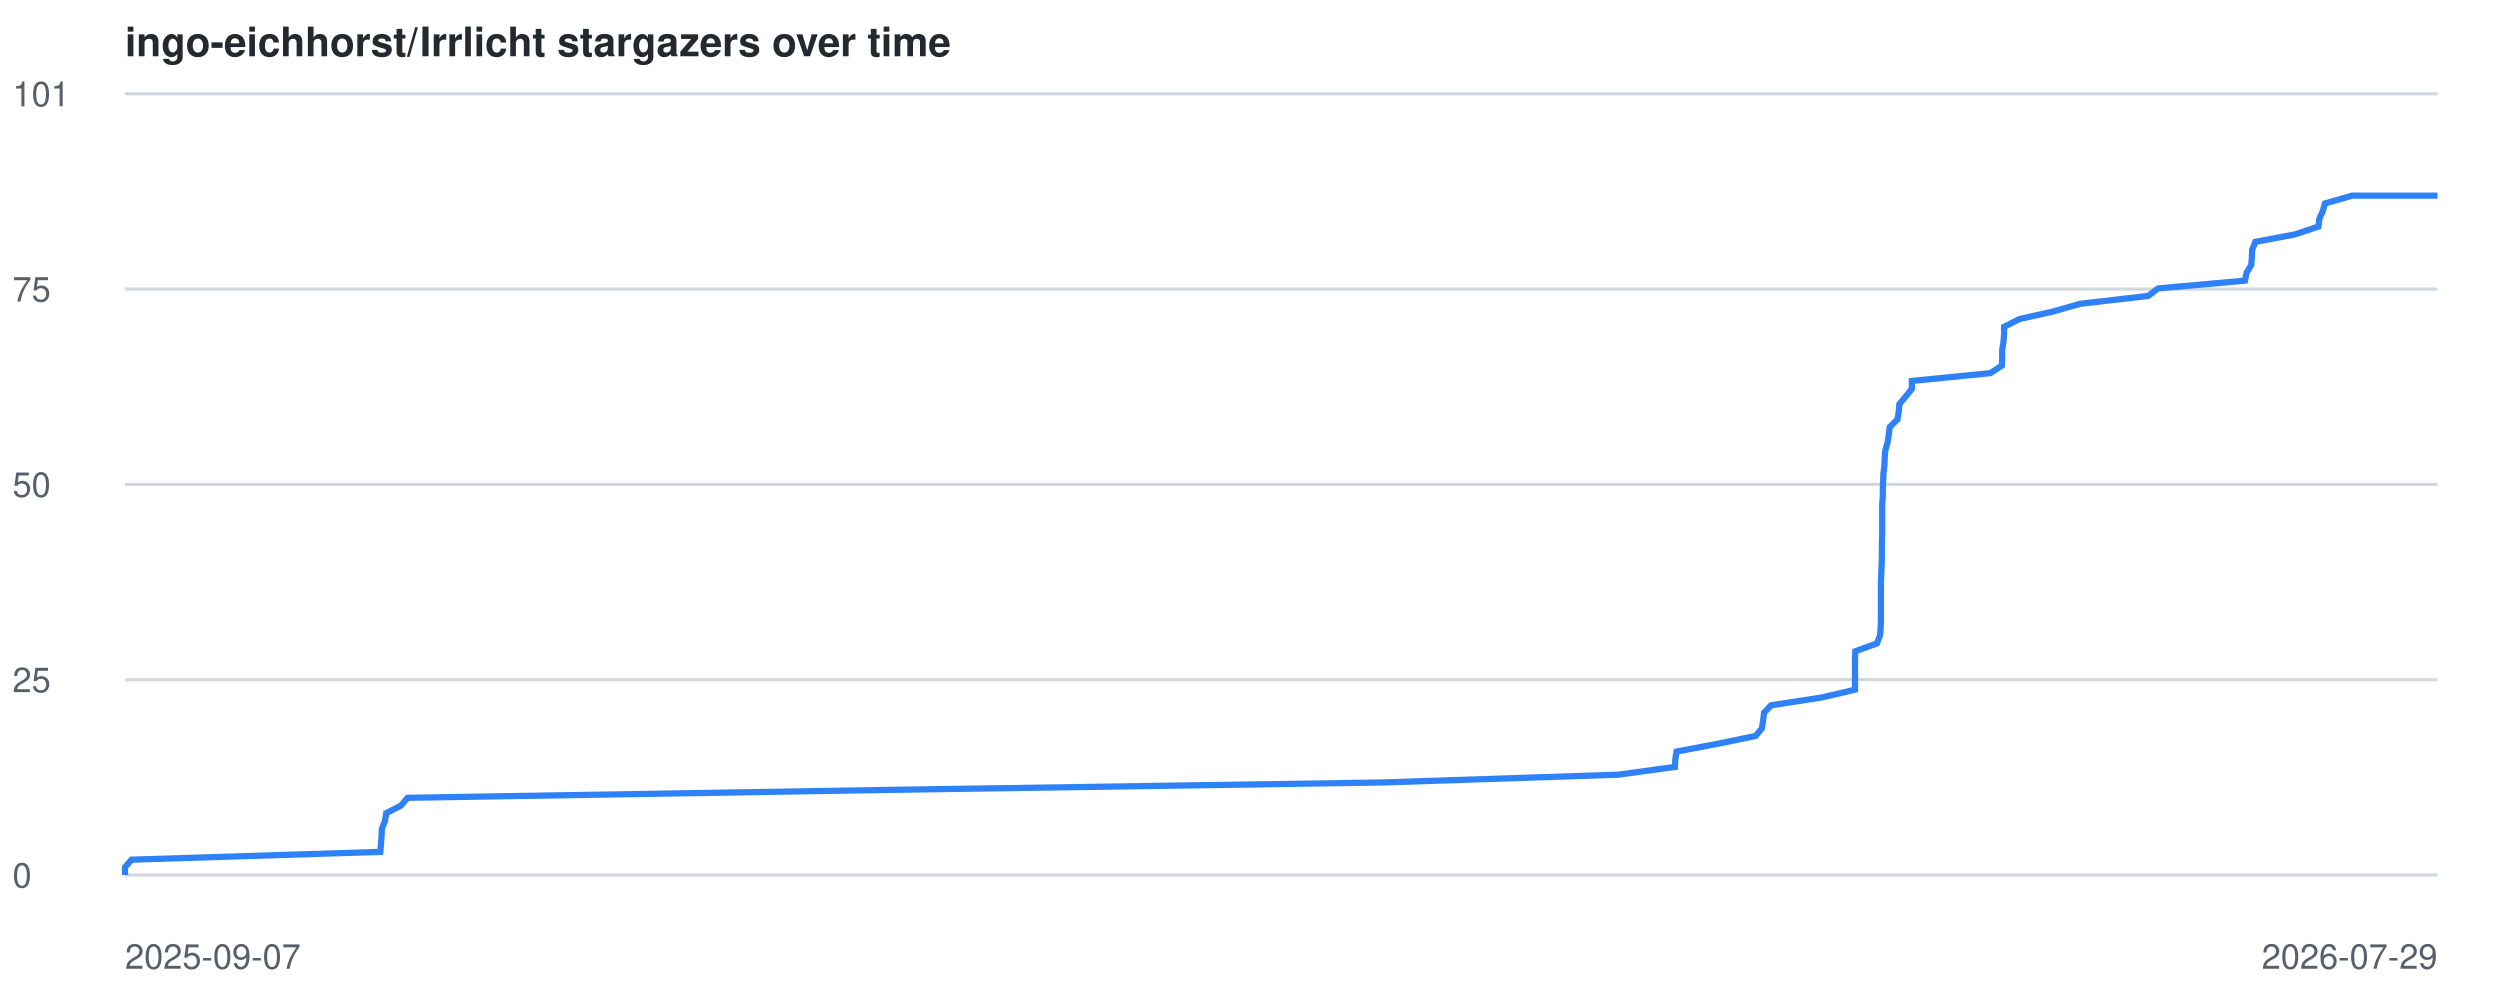
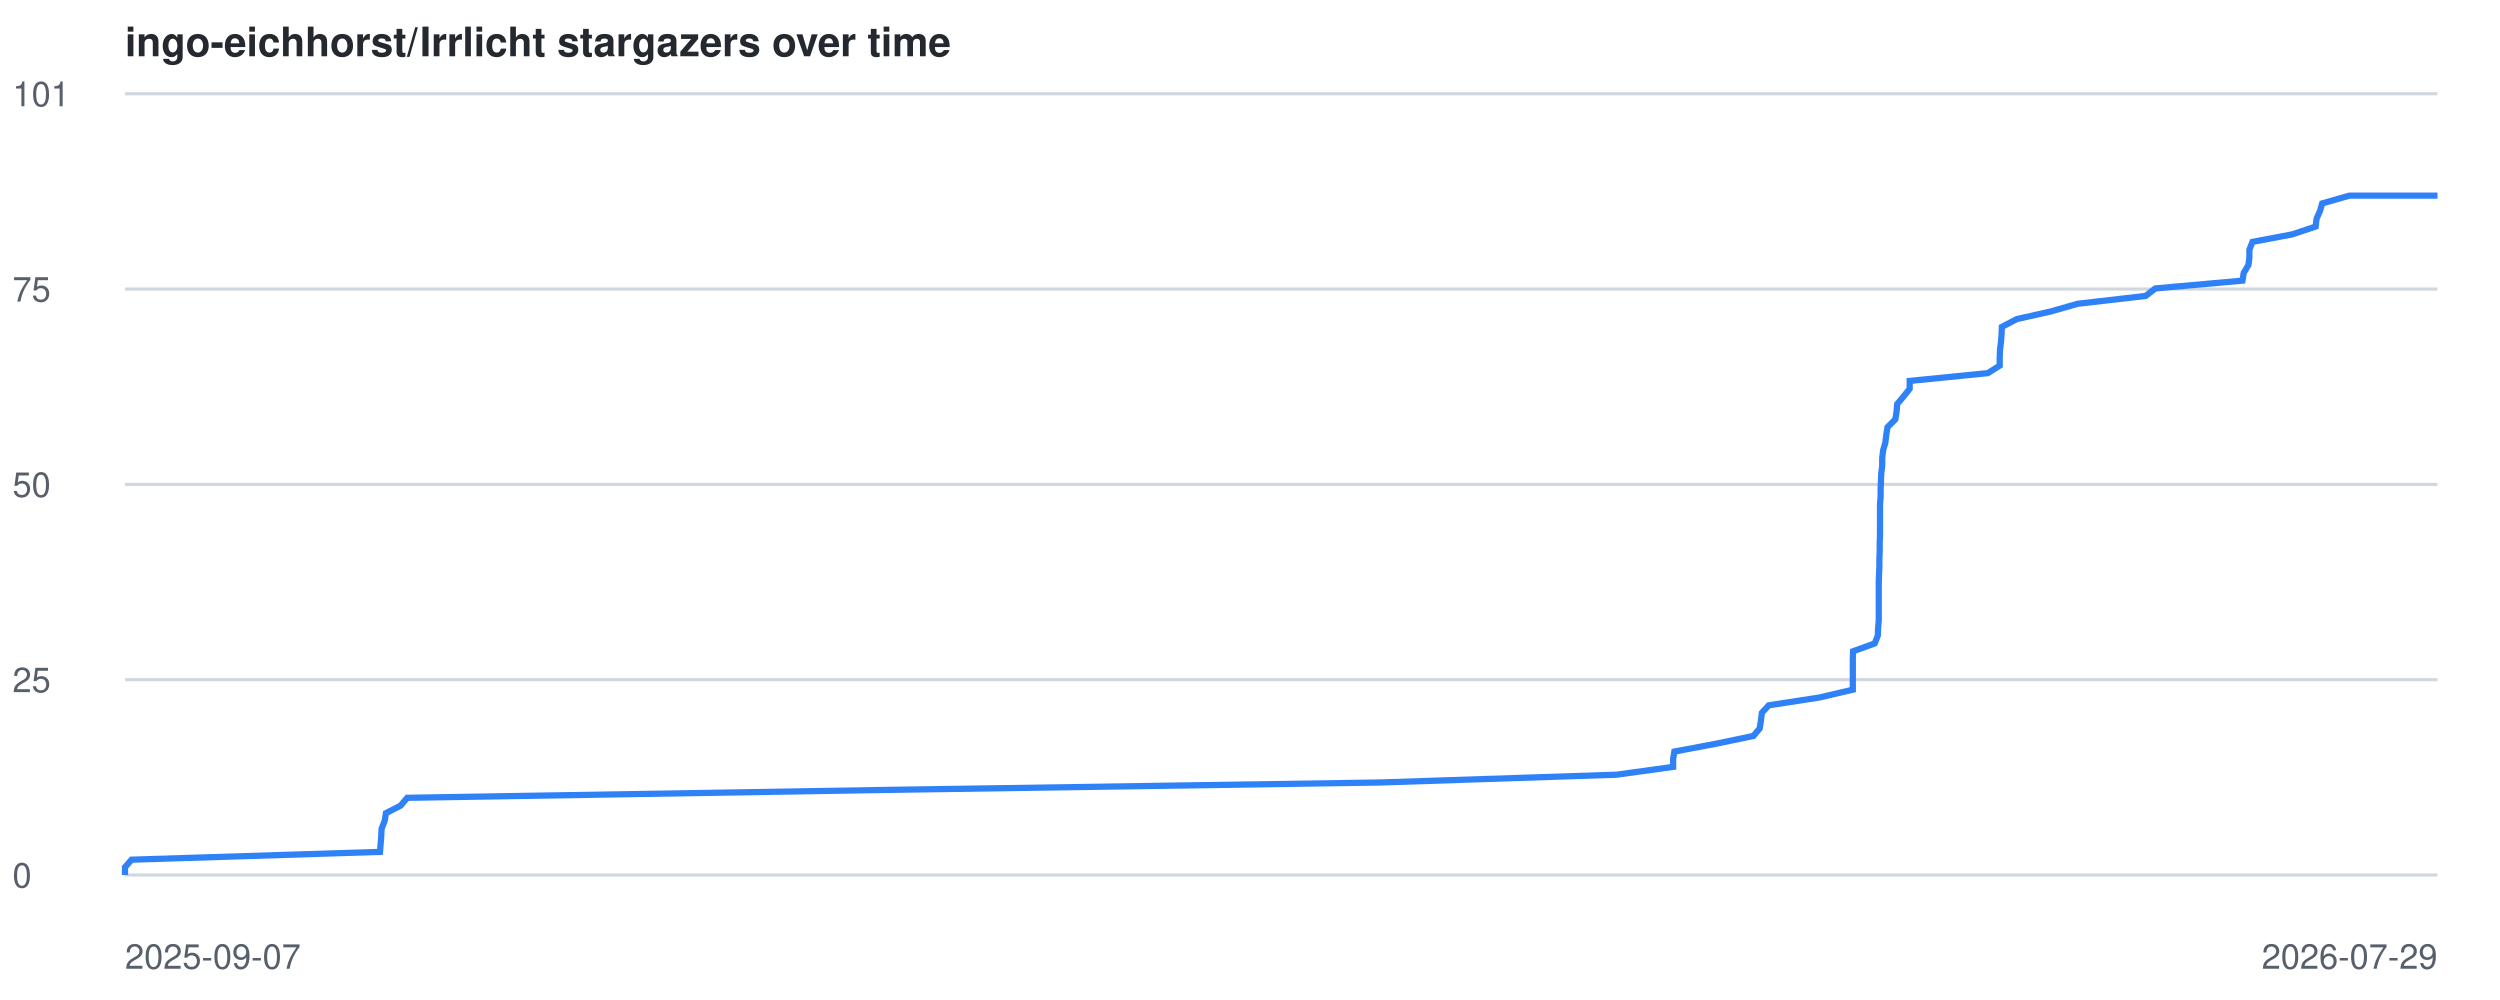
<svg xmlns="http://www.w3.org/2000/svg" viewBox="0 0 800 320" font-family="-apple-system,BlinkMacSystemFont,Segoe UI,Helvetica,Arial,sans-serif">
  <style>
    .line { fill: none; stroke: #2f81f7; stroke-width: 2; }
    .grid { stroke: #d0d7de; stroke-width: 1; }
    .label { fill: #57606a; font-size: 11px; }
    .title { fill: #24292f; font-size: 13px; font-weight: 600; }
    @media (prefers-color-scheme: dark) {
      .grid { stroke: #30363d; }
      .label { fill: #8b949e; }
      .title { fill: #c9d1d9; }
      .line { stroke: #58a6ff; }
    }
  </style>
  <text x="40" y="18" class="title">ingo-eichhorst/Irrlicht stargazers over time</text>
  <line x1="40" y1="280.0" x2="780" y2="280.0" class="grid" />
  <text x="4" y="284.0" class="label">0</text>
  <line x1="40" y1="217.5" x2="780" y2="217.5" class="grid" />
  <text x="4" y="221.5" class="label">25</text>
  <line x1="40" y1="155.0" x2="780" y2="155.0" class="grid" />
  <text x="4" y="159.0" class="label">50</text>
  <line x1="40" y1="92.5" x2="780" y2="92.5" class="grid" />
  <text x="4" y="96.5" class="label">75</text>
  <line x1="40" y1="30.0" x2="780" y2="30.0" class="grid" />
  <text x="4" y="34.0" class="label">101</text>
  <text x="40" y="310" class="label">2025-09-07</text>
  <text x="780" y="310" text-anchor="end" class="label">2026-07-29</text>
-   <polyline points="40.0,280.0 40.0,277.5 42.1,275.1 121.7,272.6 121.9,270.1 122.1,267.6 122.2,265.2 123.2,262.7 123.6,260.2 128.3,257.8 130.4,255.3 282.2,252.8 442.0,250.4 517.9,247.9 536.0,245.4 536.1,242.9 536.5,240.5 549.7,238.0 561.8,235.5 563.8,233.1 564.2,230.6 564.5,228.1 566.7,225.7 582.9,223.2 593.6,220.7 593.6,218.2 593.6,215.8 593.6,213.3 593.6,210.8 593.7,208.4 600.6,205.9 601.6,203.4 601.8,200.9 601.9,198.5 601.9,196.0 601.9,193.5 601.9,191.1 601.9,188.6 601.9,186.1 602.0,183.7 602.1,181.2 602.2,178.7 602.2,176.2 602.2,173.8 602.3,171.3 602.3,168.8 602.3,166.4 602.3,163.9 602.3,161.4 602.5,159.0 602.5,156.5 602.6,154.0 602.7,151.5 603.0,149.1 603.1,146.6 603.3,144.1 604.0,141.7 604.4,139.2 604.7,136.7 607.2,134.2 607.6,131.8 607.8,129.3 609.9,126.8 611.8,124.4 611.8,121.9 636.9,119.4 640.6,117.0 640.7,114.5 640.7,112.0 641.1,109.5 641.3,107.1 641.3,104.6 646.2,102.1 656.9,99.7 665.7,97.2 687.4,94.7 690.6,92.3 718.4,89.8 718.9,87.3 720.4,84.8 720.6,82.4 720.7,79.9 721.7,77.4 734.4,75.0 741.9,72.5 742.2,70.0 743.3,67.5 744.0,65.1 752.7,62.6 780.0,62.6" class="line" />
+   <polyline points="40.0,280.0 40.0,277.5 42.1,275.1 121.6,272.6 121.8,270.1 122.0,267.6 122.1,265.2 123.1,262.7 123.5,260.2 128.2,257.8 130.3,255.3 281.9,252.8 441.5,250.4 517.3,247.9 535.4,245.4 535.4,242.9 535.8,240.5 549.1,238.0 561.1,235.5 563.1,233.1 563.5,230.6 563.8,228.1 566.0,225.7 582.2,223.2 592.9,220.7 592.9,218.2 592.9,215.8 592.9,213.3 592.9,210.8 593.0,208.4 599.9,205.9 600.9,203.4 601.0,200.9 601.2,198.5 601.2,196.0 601.2,193.5 601.2,191.1 601.2,188.6 601.2,186.1 601.3,183.7 601.4,181.2 601.4,178.7 601.5,176.2 601.5,173.8 601.6,171.3 601.6,168.8 601.6,166.4 601.6,163.9 601.6,161.4 601.8,159.0 601.8,156.5 601.9,154.0 602.0,151.5 602.3,149.1 602.3,146.6 602.6,144.1 603.3,141.7 603.6,139.2 604.0,136.7 606.5,134.2 606.9,131.8 607.1,129.3 609.2,126.8 611.1,124.4 611.1,121.9 636.1,119.4 639.9,117.0 639.9,114.5 640.0,112.0 640.3,109.5 640.5,107.1 640.6,104.6 645.4,102.1 656.1,99.7 664.9,97.2 686.6,94.7 689.7,92.3 717.6,89.8 718.0,87.3 719.5,84.8 719.8,82.4 719.8,79.9 720.8,77.4 733.5,75.0 741.0,72.5 741.3,70.0 742.4,67.5 743.1,65.1 751.8,62.6 780.0,62.6" class="line" />
</svg>
